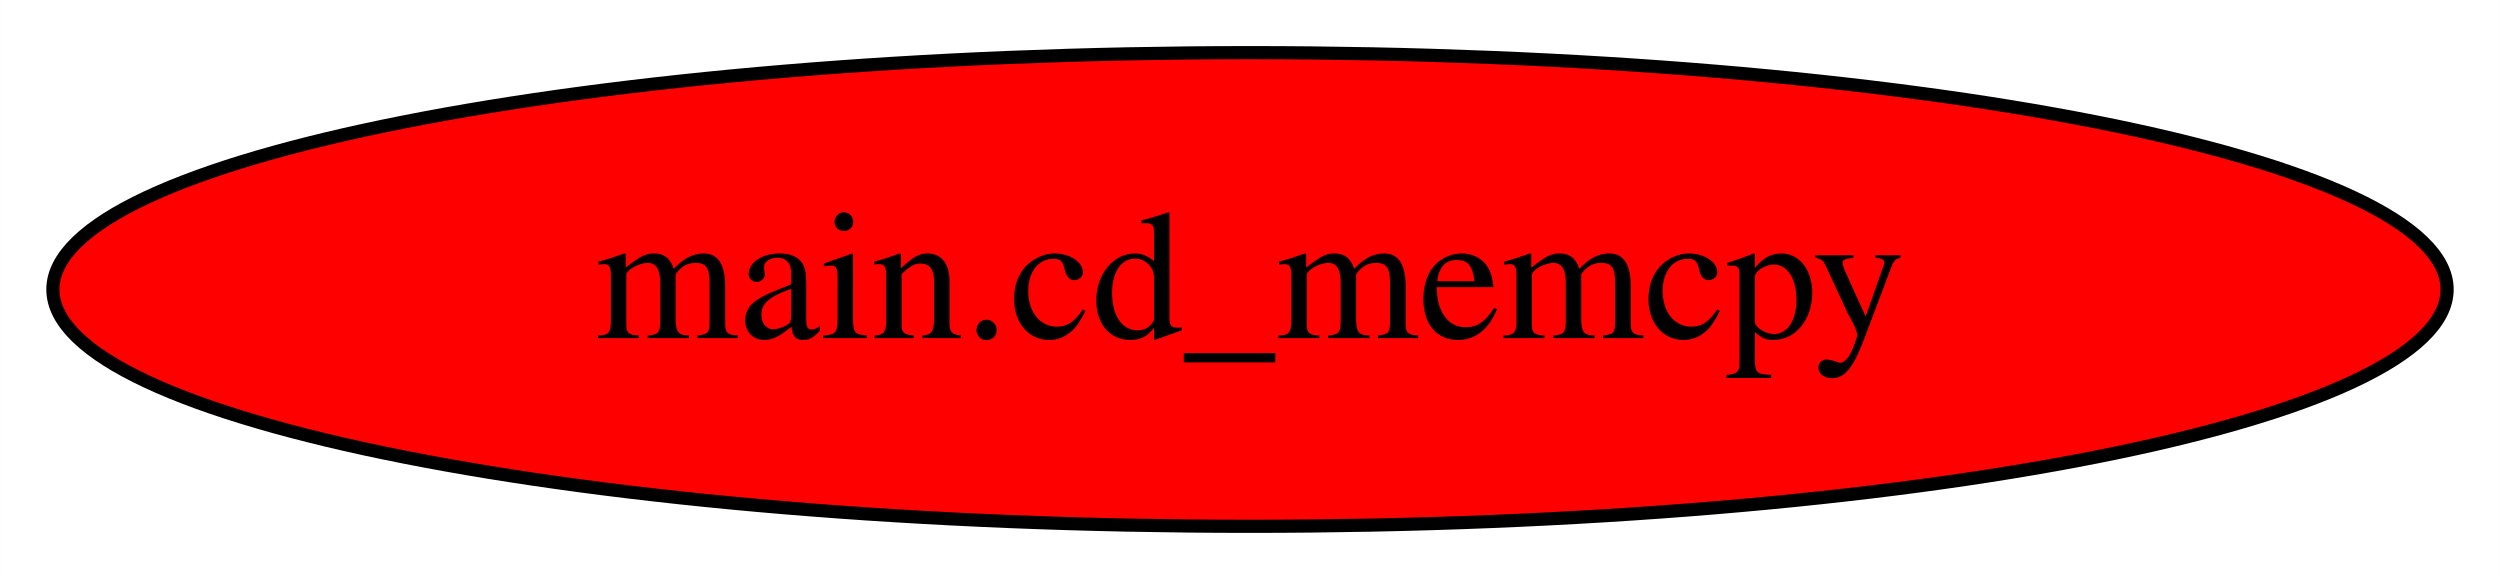
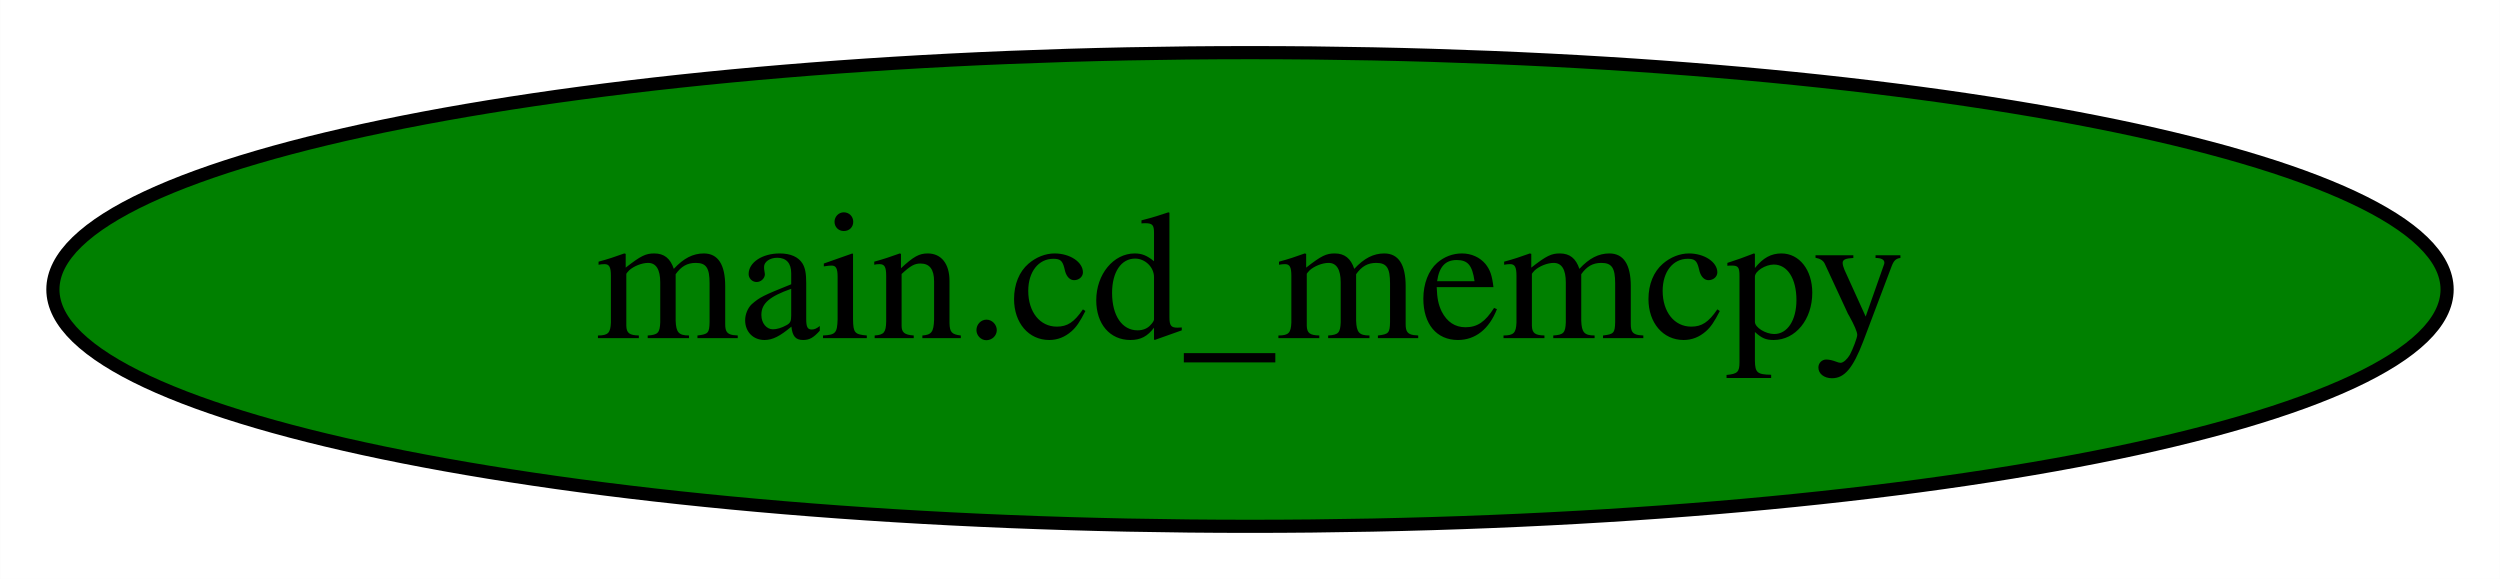
<svg xmlns="http://www.w3.org/2000/svg" width="190pt" height="44pt" viewBox="0.00 0.00 189.98 44.00">
  <g id="graph0" class="graph" transform="scale(1 1) rotate(0) translate(4 40)">
    <polygon fill="white" stroke="transparent" points="-4,4 -4,-40 185.98,-40 185.98,4 -4,4" />
    <g id="node1" class="node">
-       <ellipse fill="red" stroke="black" cx="90.99" cy="-18" rx="90.98" ry="18" />
+       <ellipse fill="green" stroke="black" cx="90.99" cy="-18" rx="90.98" ry="18" />
      <text text-anchor="middle" x="90.99" y="-14.3" font-family="Times,serif" font-size="14.00">main.cd_memcpy</text>
    </g>
  </g>
</svg>
